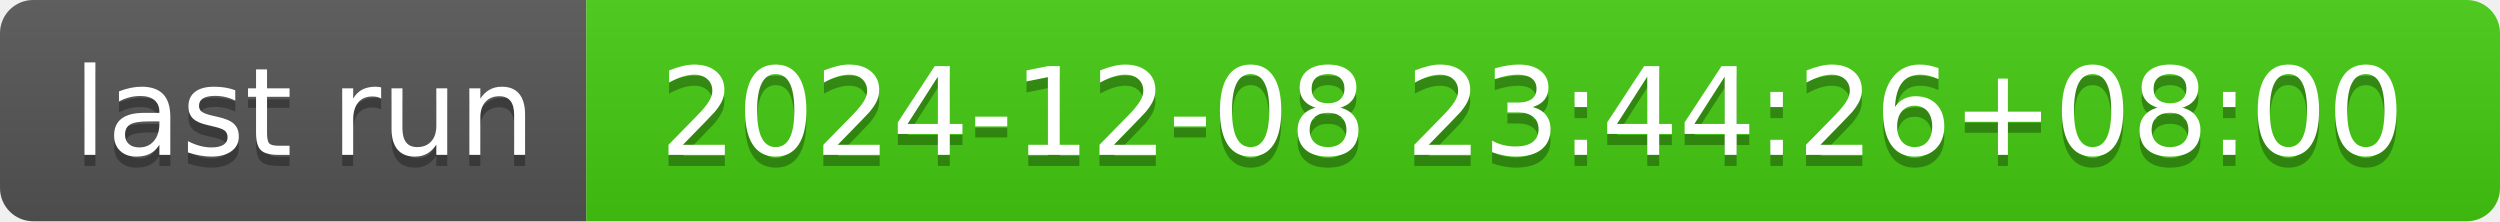
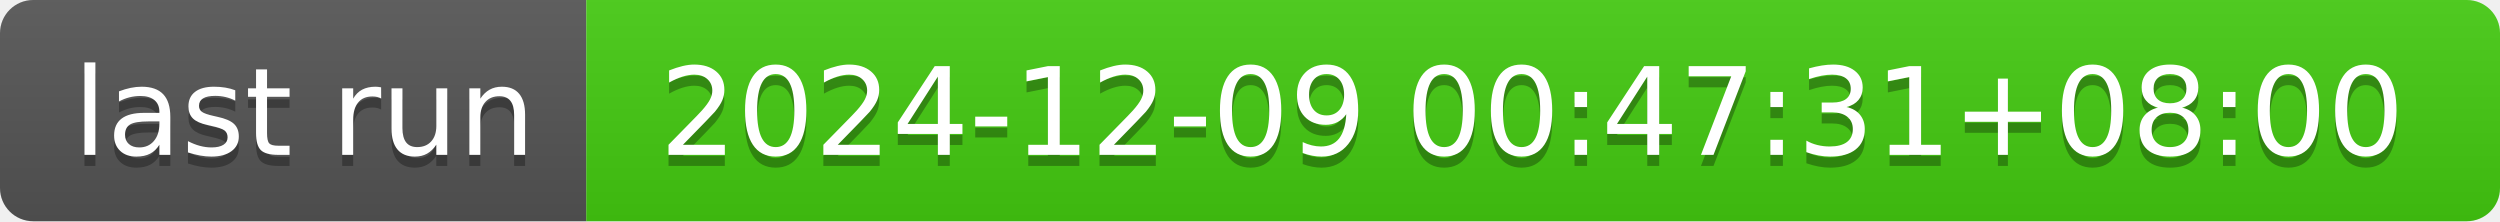
- <svg xmlns="http://www.w3.org/2000/svg" width="226" height="20" role="img" aria-label="last run: 2024-12-08 23:44:26+08:00">
+ <svg xmlns="http://www.w3.org/2000/svg" width="226" height="20" role="img" aria-label="last run: 2024-12-09 00:47:31+08:00">
  <linearGradient id="s" x2="0" y2="100%">
    <stop offset="0" stop-color="#bbb" stop-opacity=".1" />
    <stop offset="1" stop-opacity=".1" />
  </linearGradient>
  <clipPath id="r">
    <rect width="226" height="20" rx="3" fill="#fff" />
  </clipPath>
  <g clip-path="url(#r)">
    <rect width="53" height="20" fill="#555" />
    <rect x="53" width="173" height="20" fill="#4c1" />
    <rect width="226" height="20" fill="url(#s)" />
  </g>
  <g fill="#fff" text-anchor="middle" font-family="Verdana,Geneva,DejaVu Sans,sans-serif" text-rendering="geometricPrecision" font-size="110">
    <text aria-hidden="true" x="275" y="150" fill="#010101" fill-opacity=".3" transform="scale(.1)" textLength="430">last run</text>
    <text x="275" y="140" transform="scale(.1)" fill="#fff" textLength="430">last run</text>
-     <text aria-hidden="true" x="1385" y="150" fill="#010101" fill-opacity=".3" transform="scale(.1)" textLength="1630">2024-12-08 23:44:26+08:00</text>
-     <text x="1385" y="140" transform="scale(.1)" fill="#fff" textLength="1630">2024-12-08 23:44:26+08:00</text>
+     <text aria-hidden="true" x="1385" y="150" fill="#010101" fill-opacity=".3" transform="scale(.1)" textLength="1630">2024-12-09 00:47:31+08:00</text>
+     <text x="1385" y="140" transform="scale(.1)" fill="#fff" textLength="1630">2024-12-09 00:47:31+08:00</text>
  </g>
</svg>
